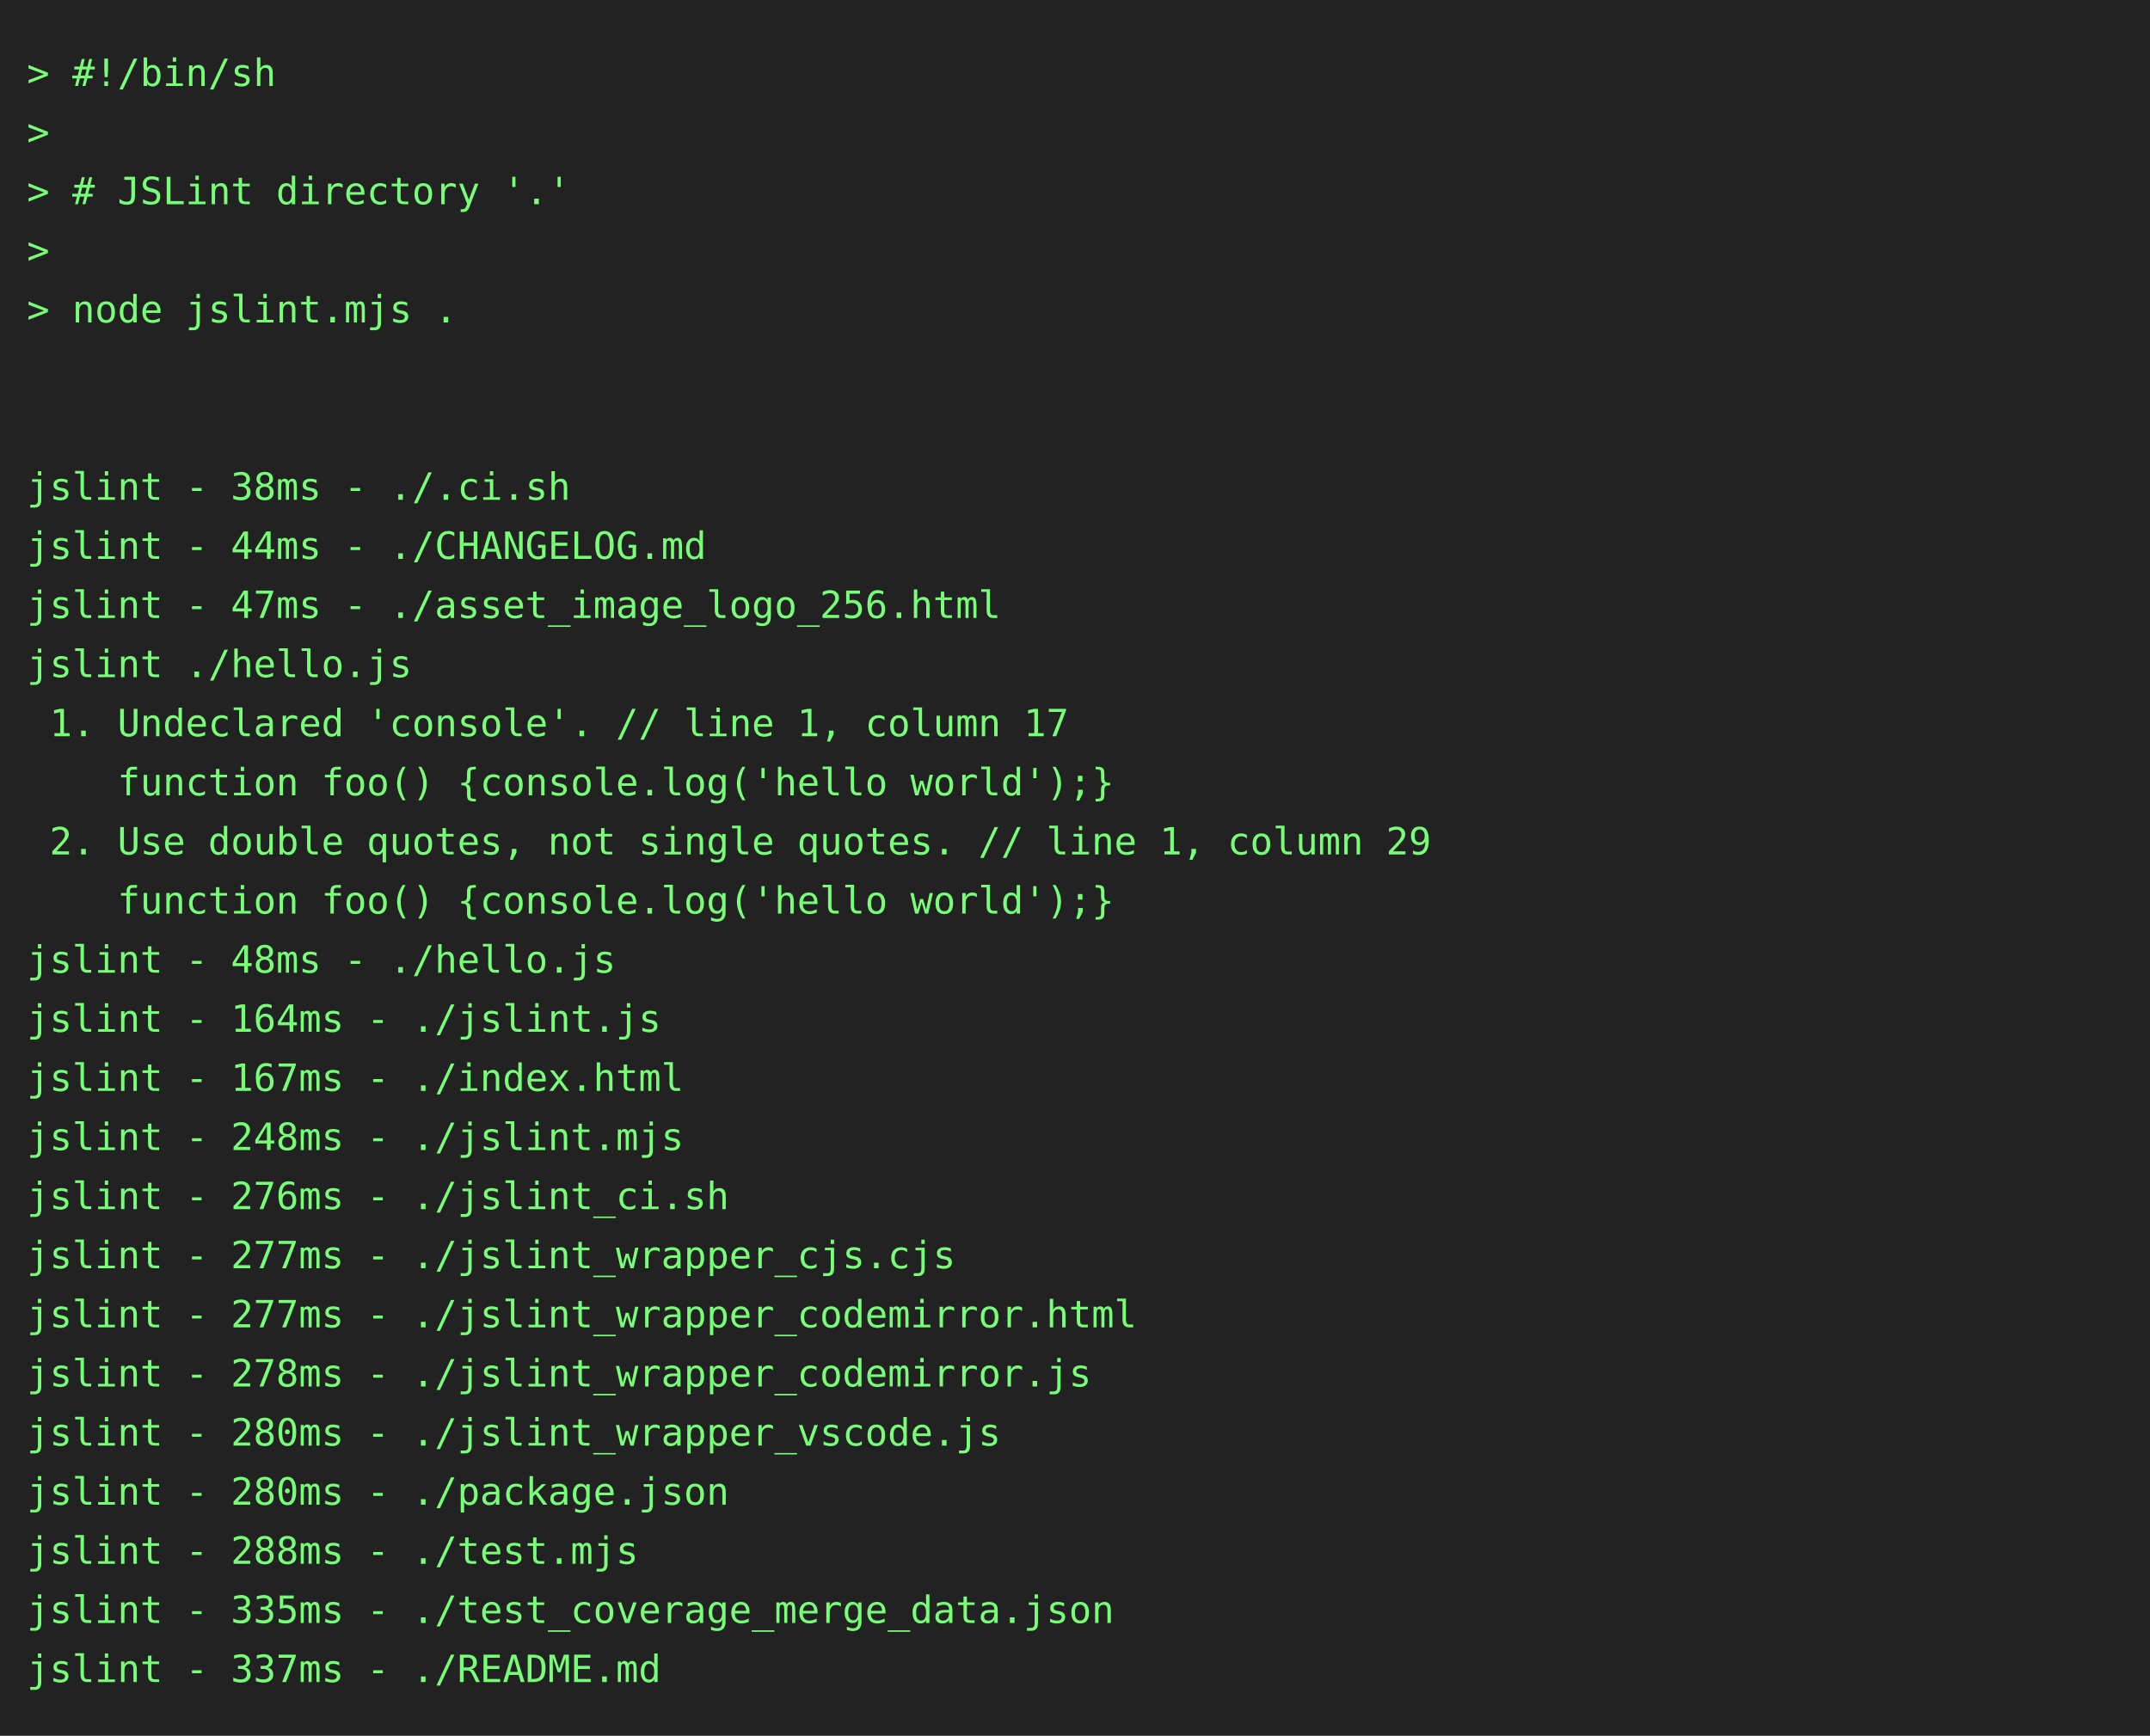
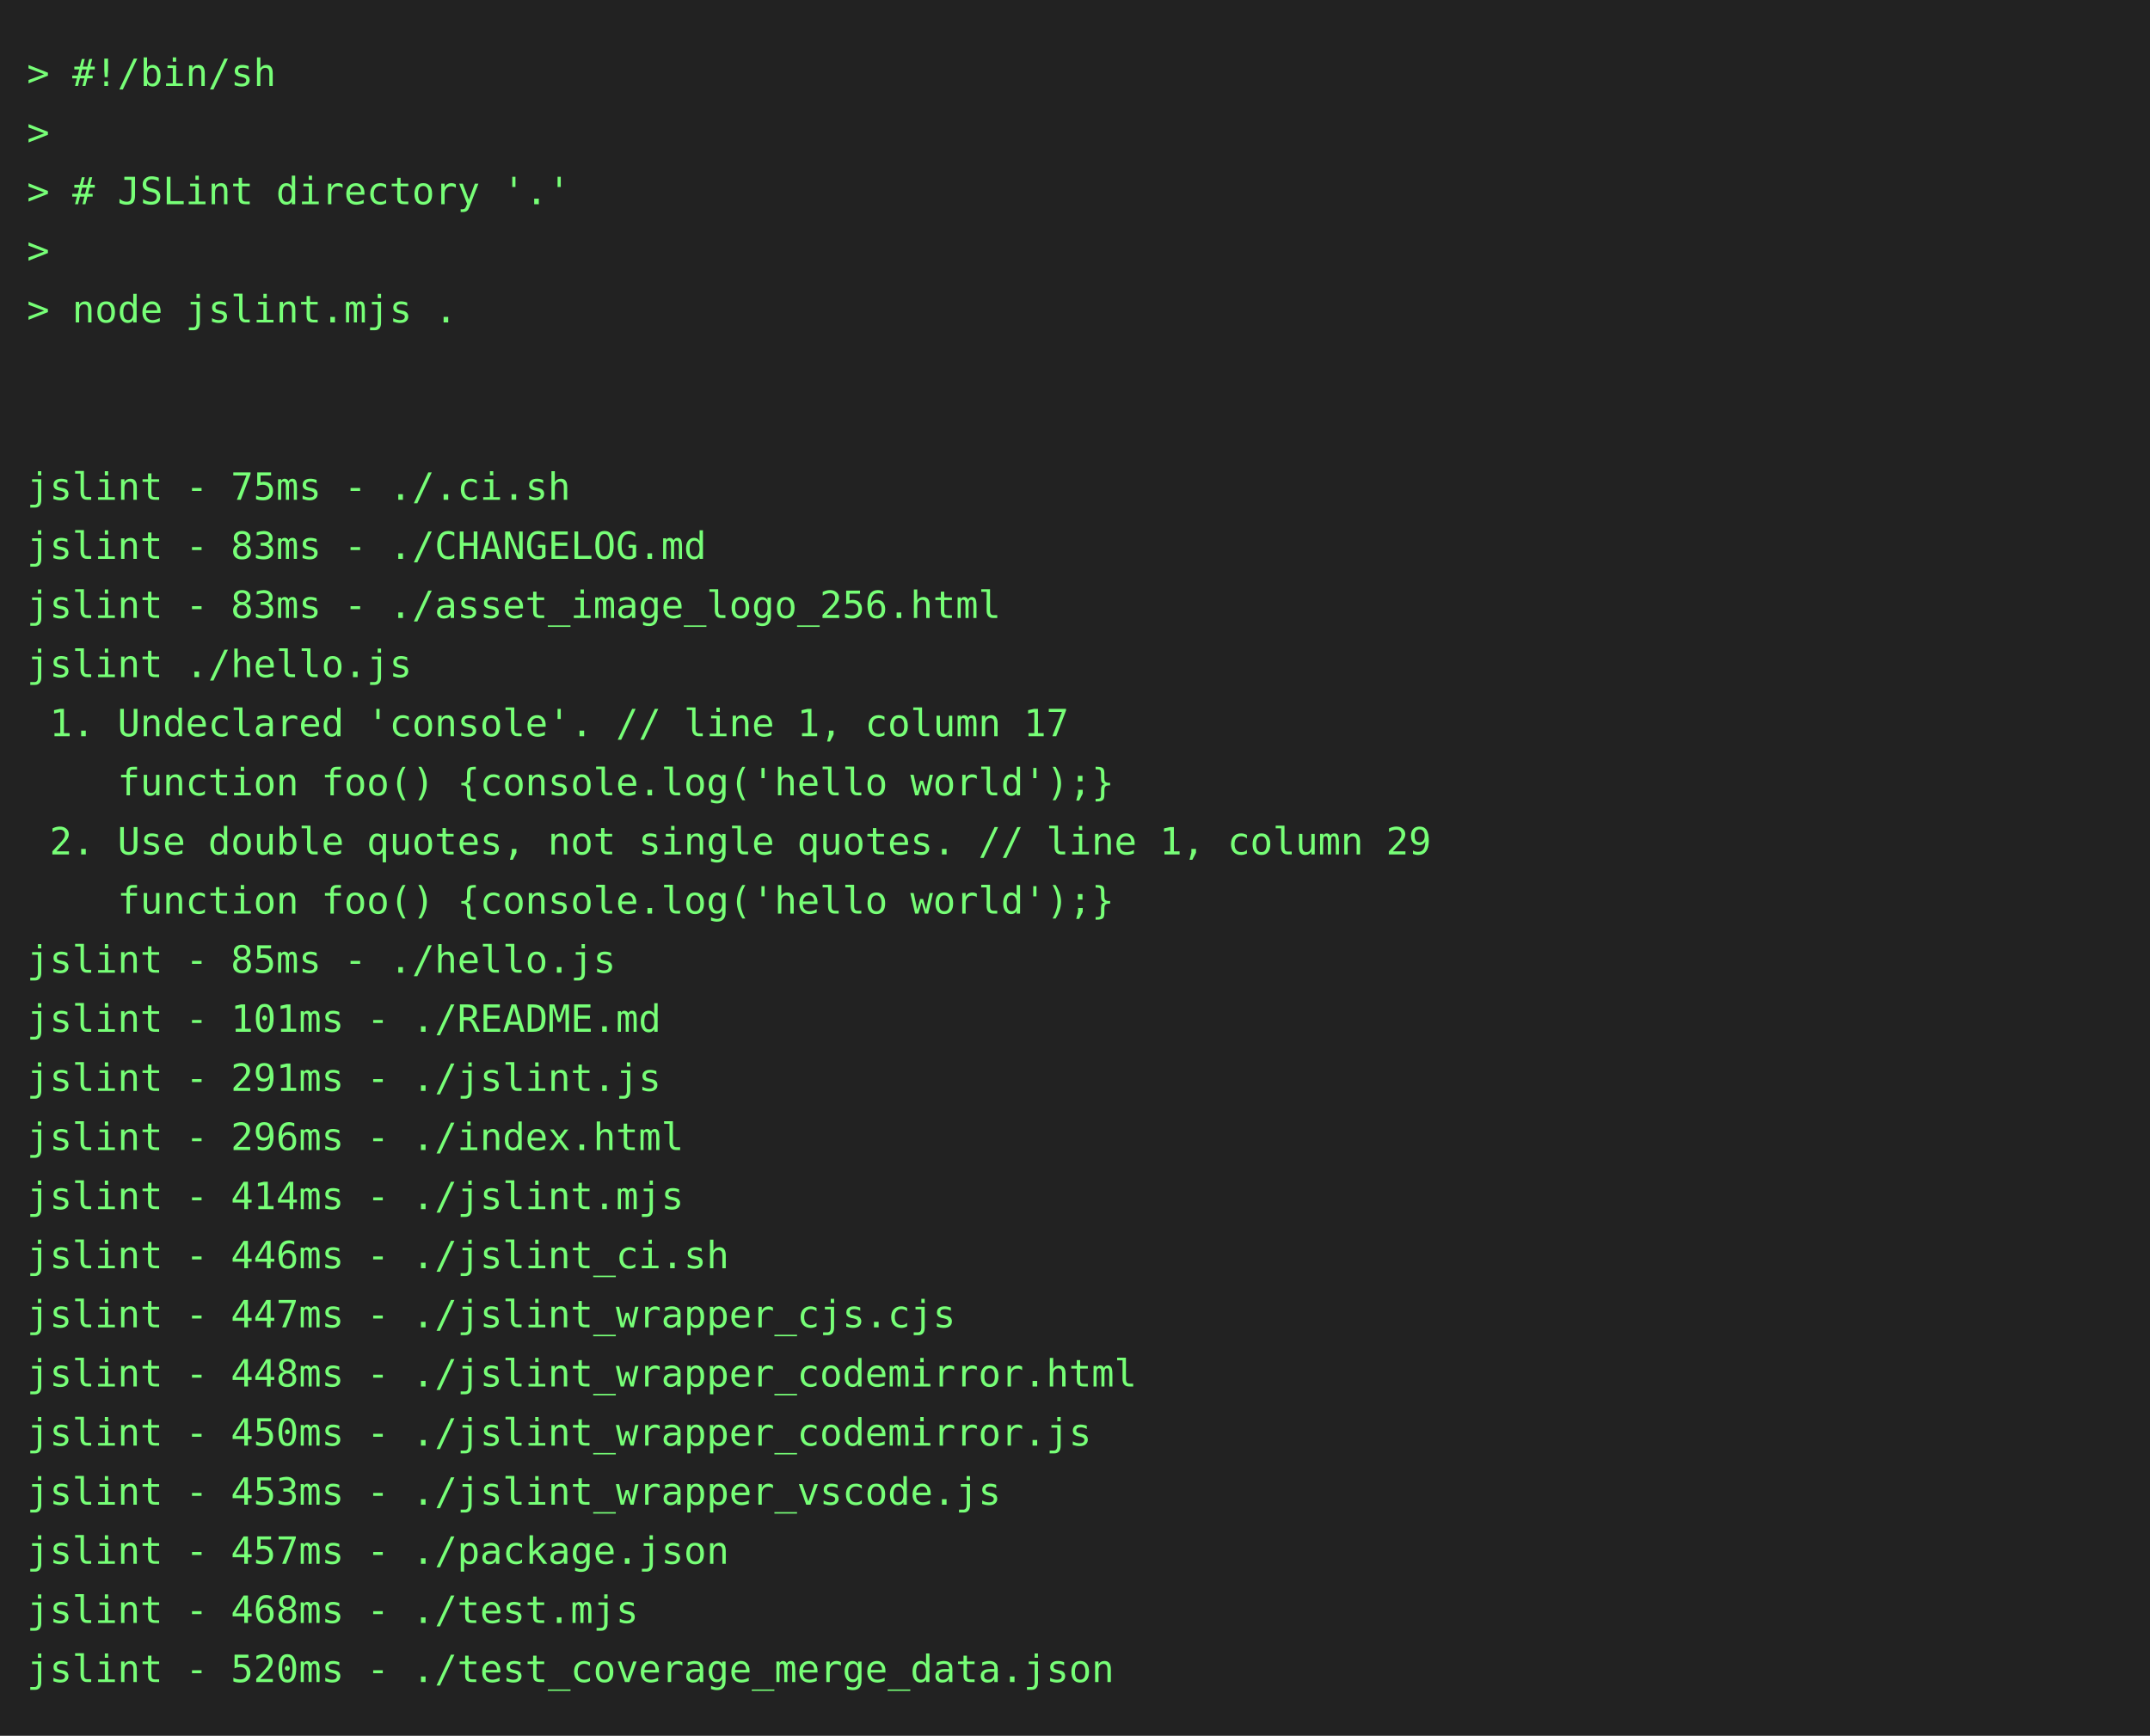
<svg xmlns="http://www.w3.org/2000/svg" height="646" width="800">
  <rect height="646" fill="#222" width="800" />
  <text fill="#7f7" font-family="consolas, menlo, monospace" font-size="14" xml:space="preserve">
    <tspan lengthAdjust="spacingAndGlyphs" textLength="768" x="10" y="32">&gt; #!/bin/sh                                                                                      </tspan>
    <tspan lengthAdjust="spacingAndGlyphs" textLength="768" x="10" y="54">&gt;                                                                                                </tspan>
    <tspan lengthAdjust="spacingAndGlyphs" textLength="768" x="10" y="76">&gt; # JSLint directory '.'                                                                         </tspan>
    <tspan lengthAdjust="spacingAndGlyphs" textLength="768" x="10" y="98">&gt;                                                                                                </tspan>
    <tspan lengthAdjust="spacingAndGlyphs" textLength="768" x="10" y="120">&gt; node jslint.mjs .                                                                              </tspan>
    <tspan lengthAdjust="spacingAndGlyphs" textLength="768" x="10" y="142">                                                                                                 </tspan>
    <tspan lengthAdjust="spacingAndGlyphs" textLength="768" x="10" y="164">                                                                                                 </tspan>
-     <tspan lengthAdjust="spacingAndGlyphs" textLength="768" x="10" y="186">jslint - 38ms - ./.ci.sh                                                                         </tspan>
-     <tspan lengthAdjust="spacingAndGlyphs" textLength="768" x="10" y="208">jslint - 44ms - ./CHANGELOG.md                                                                   </tspan>
-     <tspan lengthAdjust="spacingAndGlyphs" textLength="768" x="10" y="230">jslint - 47ms - ./asset_image_logo_256.html                                                      </tspan>
+     <tspan lengthAdjust="spacingAndGlyphs" textLength="768" x="10" y="186">jslint - 75ms - ./.ci.sh                                                                         </tspan>
+     <tspan lengthAdjust="spacingAndGlyphs" textLength="768" x="10" y="208">jslint - 83ms - ./CHANGELOG.md                                                                   </tspan>
+     <tspan lengthAdjust="spacingAndGlyphs" textLength="768" x="10" y="230">jslint - 83ms - ./asset_image_logo_256.html                                                      </tspan>
    <tspan lengthAdjust="spacingAndGlyphs" textLength="768" x="10" y="252">jslint ./hello.js                                                                                </tspan>
    <tspan lengthAdjust="spacingAndGlyphs" textLength="768" x="10" y="274"> 1. Undeclared 'console'. // line 1, column 17                                                   </tspan>
    <tspan lengthAdjust="spacingAndGlyphs" textLength="768" x="10" y="296">    function foo() {console.log('hello world');}                                                 </tspan>
    <tspan lengthAdjust="spacingAndGlyphs" textLength="768" x="10" y="318"> 2. Use double quotes, not single quotes. // line 1, column 29                                   </tspan>
    <tspan lengthAdjust="spacingAndGlyphs" textLength="768" x="10" y="340">    function foo() {console.log('hello world');}                                                 </tspan>
-     <tspan lengthAdjust="spacingAndGlyphs" textLength="768" x="10" y="362">jslint - 48ms - ./hello.js                                                                       </tspan>
-     <tspan lengthAdjust="spacingAndGlyphs" textLength="768" x="10" y="384">jslint - 164ms - ./jslint.js                                                                     </tspan>
-     <tspan lengthAdjust="spacingAndGlyphs" textLength="768" x="10" y="406">jslint - 167ms - ./index.html                                                                    </tspan>
-     <tspan lengthAdjust="spacingAndGlyphs" textLength="768" x="10" y="428">jslint - 248ms - ./jslint.mjs                                                                    </tspan>
-     <tspan lengthAdjust="spacingAndGlyphs" textLength="768" x="10" y="450">jslint - 276ms - ./jslint_ci.sh                                                                  </tspan>
-     <tspan lengthAdjust="spacingAndGlyphs" textLength="768" x="10" y="472">jslint - 277ms - ./jslint_wrapper_cjs.cjs                                                        </tspan>
-     <tspan lengthAdjust="spacingAndGlyphs" textLength="768" x="10" y="494">jslint - 277ms - ./jslint_wrapper_codemirror.html                                                </tspan>
-     <tspan lengthAdjust="spacingAndGlyphs" textLength="768" x="10" y="516">jslint - 278ms - ./jslint_wrapper_codemirror.js                                                  </tspan>
-     <tspan lengthAdjust="spacingAndGlyphs" textLength="768" x="10" y="538">jslint - 280ms - ./jslint_wrapper_vscode.js                                                      </tspan>
-     <tspan lengthAdjust="spacingAndGlyphs" textLength="768" x="10" y="560">jslint - 280ms - ./package.json                                                                  </tspan>
-     <tspan lengthAdjust="spacingAndGlyphs" textLength="768" x="10" y="582">jslint - 288ms - ./test.mjs                                                                      </tspan>
-     <tspan lengthAdjust="spacingAndGlyphs" textLength="768" x="10" y="604">jslint - 335ms - ./test_coverage_merge_data.json                                                 </tspan>
-     <tspan lengthAdjust="spacingAndGlyphs" textLength="768" x="10" y="626">jslint - 337ms - ./README.md                                                                     </tspan>
+     <tspan lengthAdjust="spacingAndGlyphs" textLength="768" x="10" y="362">jslint - 85ms - ./hello.js                                                                       </tspan>
+     <tspan lengthAdjust="spacingAndGlyphs" textLength="768" x="10" y="384">jslint - 101ms - ./README.md                                                                     </tspan>
+     <tspan lengthAdjust="spacingAndGlyphs" textLength="768" x="10" y="406">jslint - 291ms - ./jslint.js                                                                     </tspan>
+     <tspan lengthAdjust="spacingAndGlyphs" textLength="768" x="10" y="428">jslint - 296ms - ./index.html                                                                    </tspan>
+     <tspan lengthAdjust="spacingAndGlyphs" textLength="768" x="10" y="450">jslint - 414ms - ./jslint.mjs                                                                    </tspan>
+     <tspan lengthAdjust="spacingAndGlyphs" textLength="768" x="10" y="472">jslint - 446ms - ./jslint_ci.sh                                                                  </tspan>
+     <tspan lengthAdjust="spacingAndGlyphs" textLength="768" x="10" y="494">jslint - 447ms - ./jslint_wrapper_cjs.cjs                                                        </tspan>
+     <tspan lengthAdjust="spacingAndGlyphs" textLength="768" x="10" y="516">jslint - 448ms - ./jslint_wrapper_codemirror.html                                                </tspan>
+     <tspan lengthAdjust="spacingAndGlyphs" textLength="768" x="10" y="538">jslint - 450ms - ./jslint_wrapper_codemirror.js                                                  </tspan>
+     <tspan lengthAdjust="spacingAndGlyphs" textLength="768" x="10" y="560">jslint - 453ms - ./jslint_wrapper_vscode.js                                                      </tspan>
+     <tspan lengthAdjust="spacingAndGlyphs" textLength="768" x="10" y="582">jslint - 457ms - ./package.json                                                                  </tspan>
+     <tspan lengthAdjust="spacingAndGlyphs" textLength="768" x="10" y="604">jslint - 468ms - ./test.mjs                                                                      </tspan>
+     <tspan lengthAdjust="spacingAndGlyphs" textLength="768" x="10" y="626">jslint - 520ms - ./test_coverage_merge_data.json                                                 </tspan>
  </text>
</svg>
